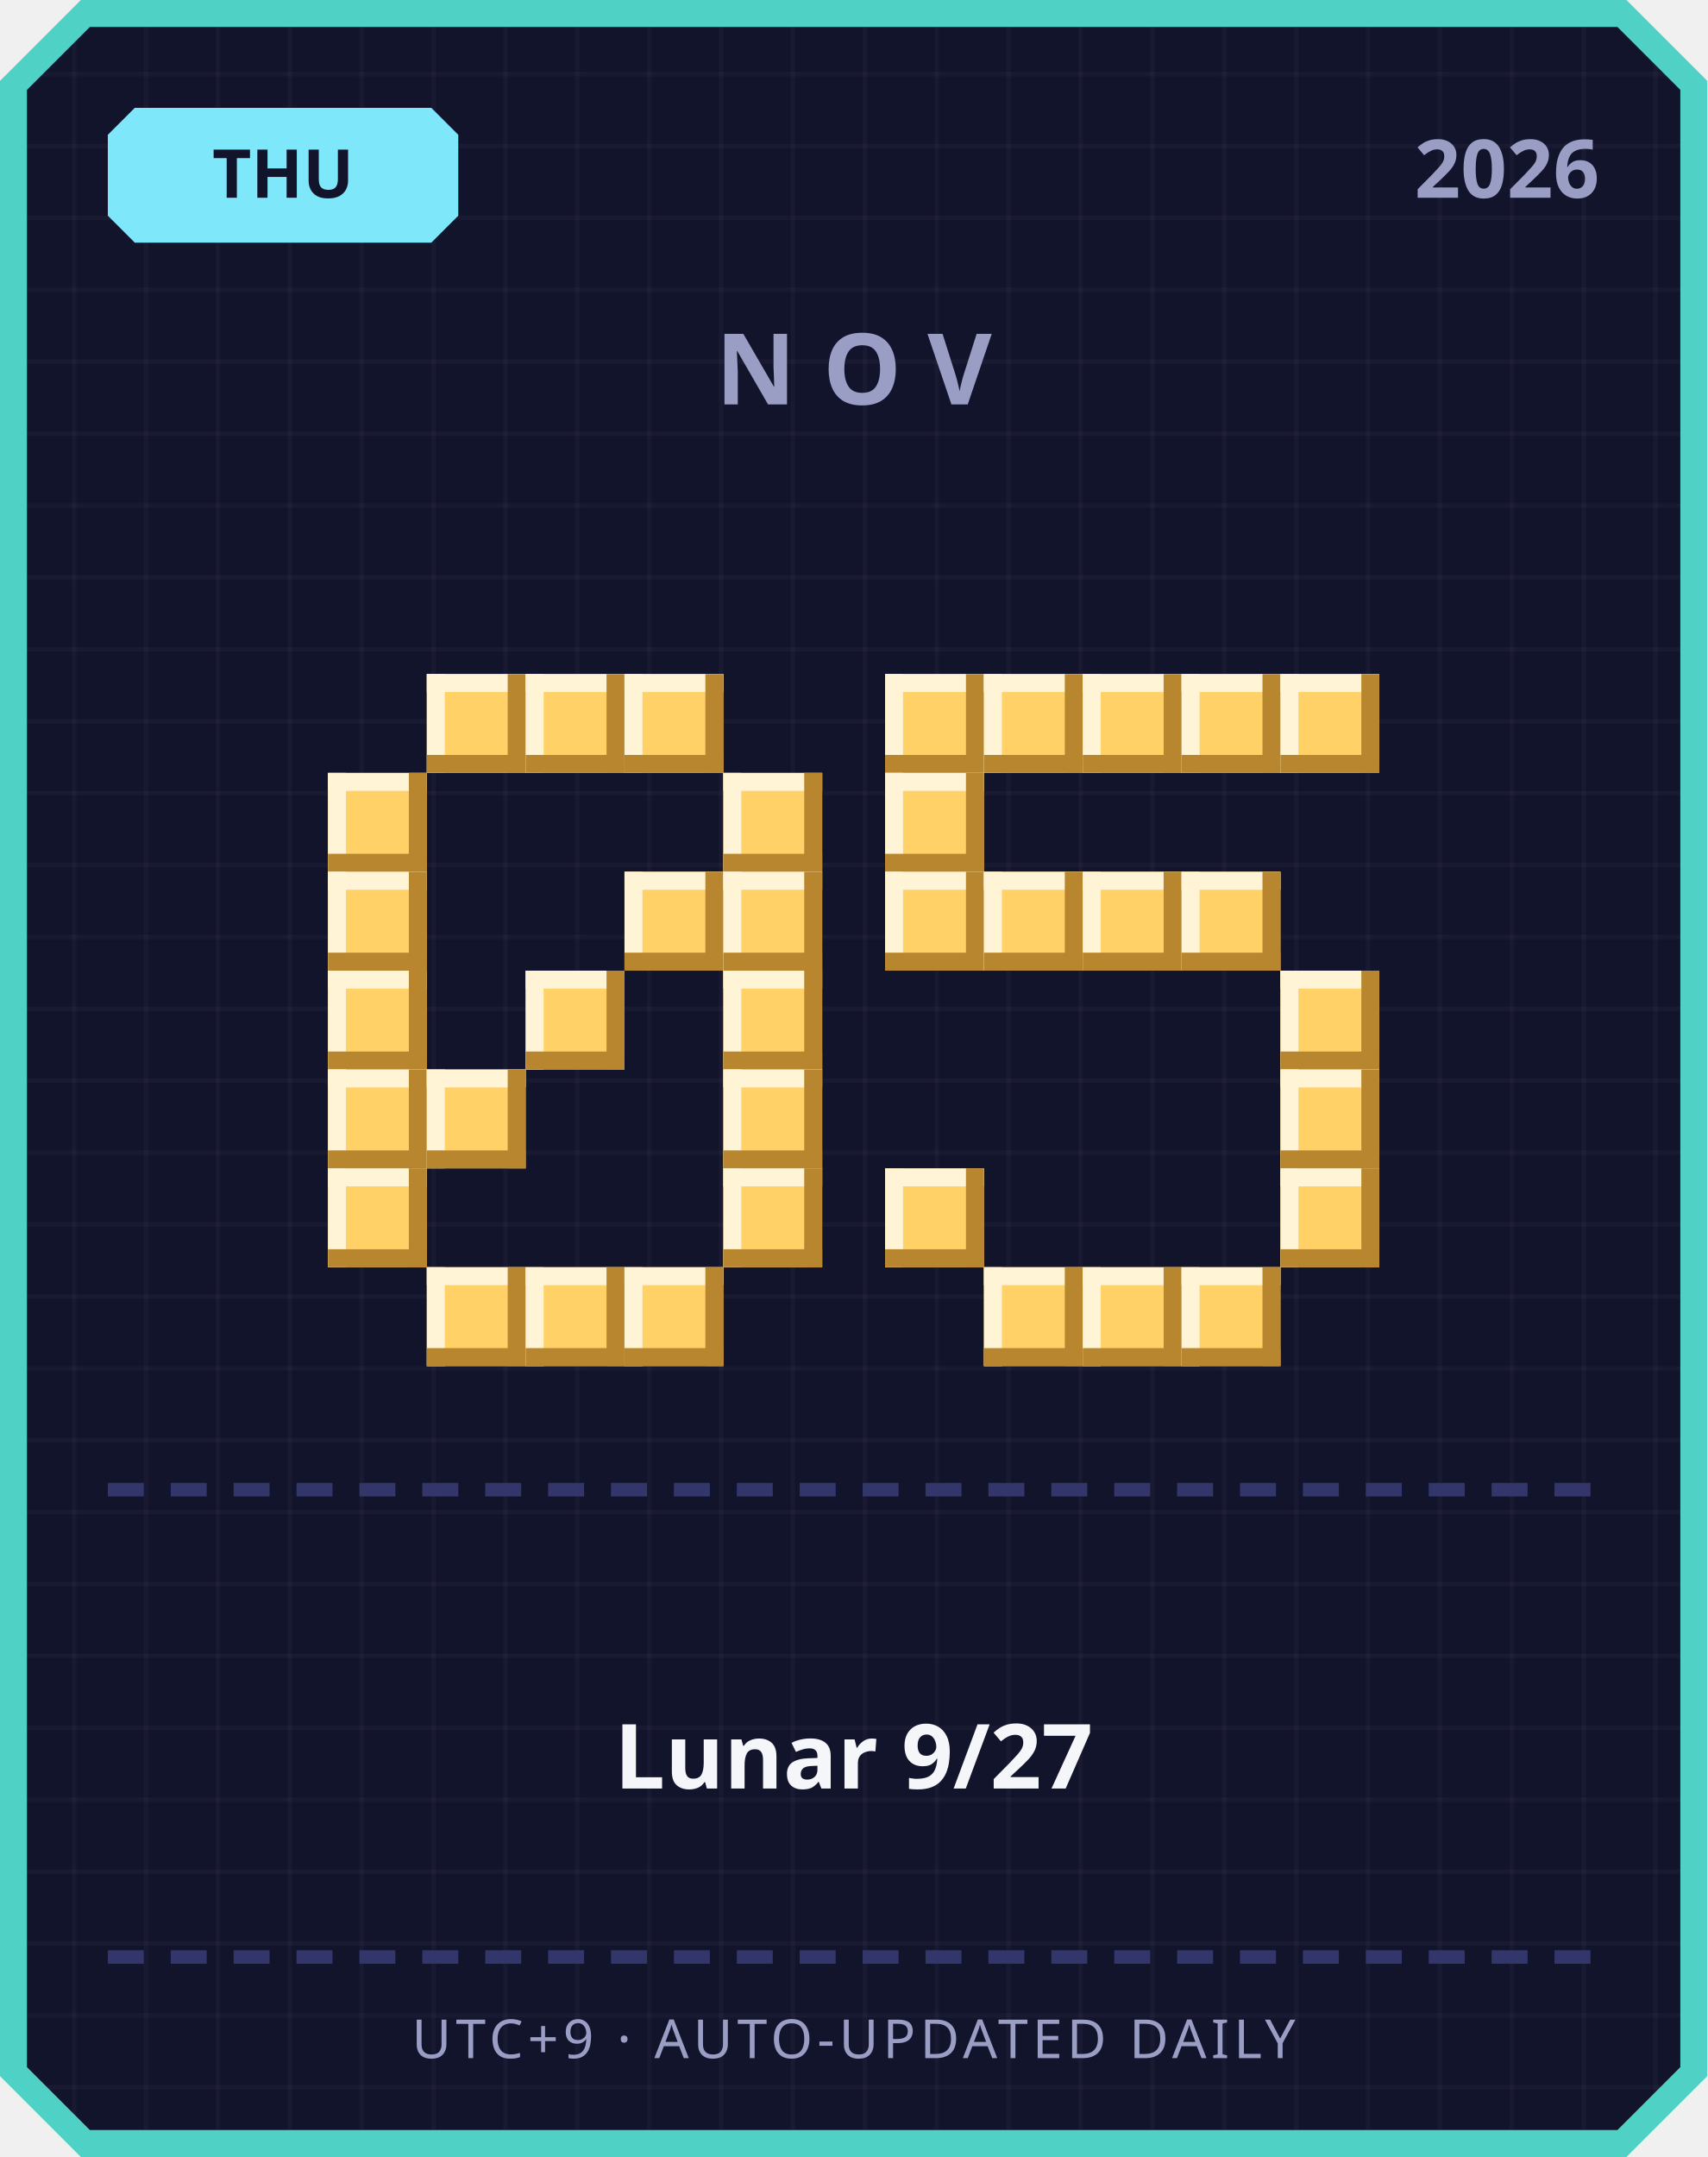
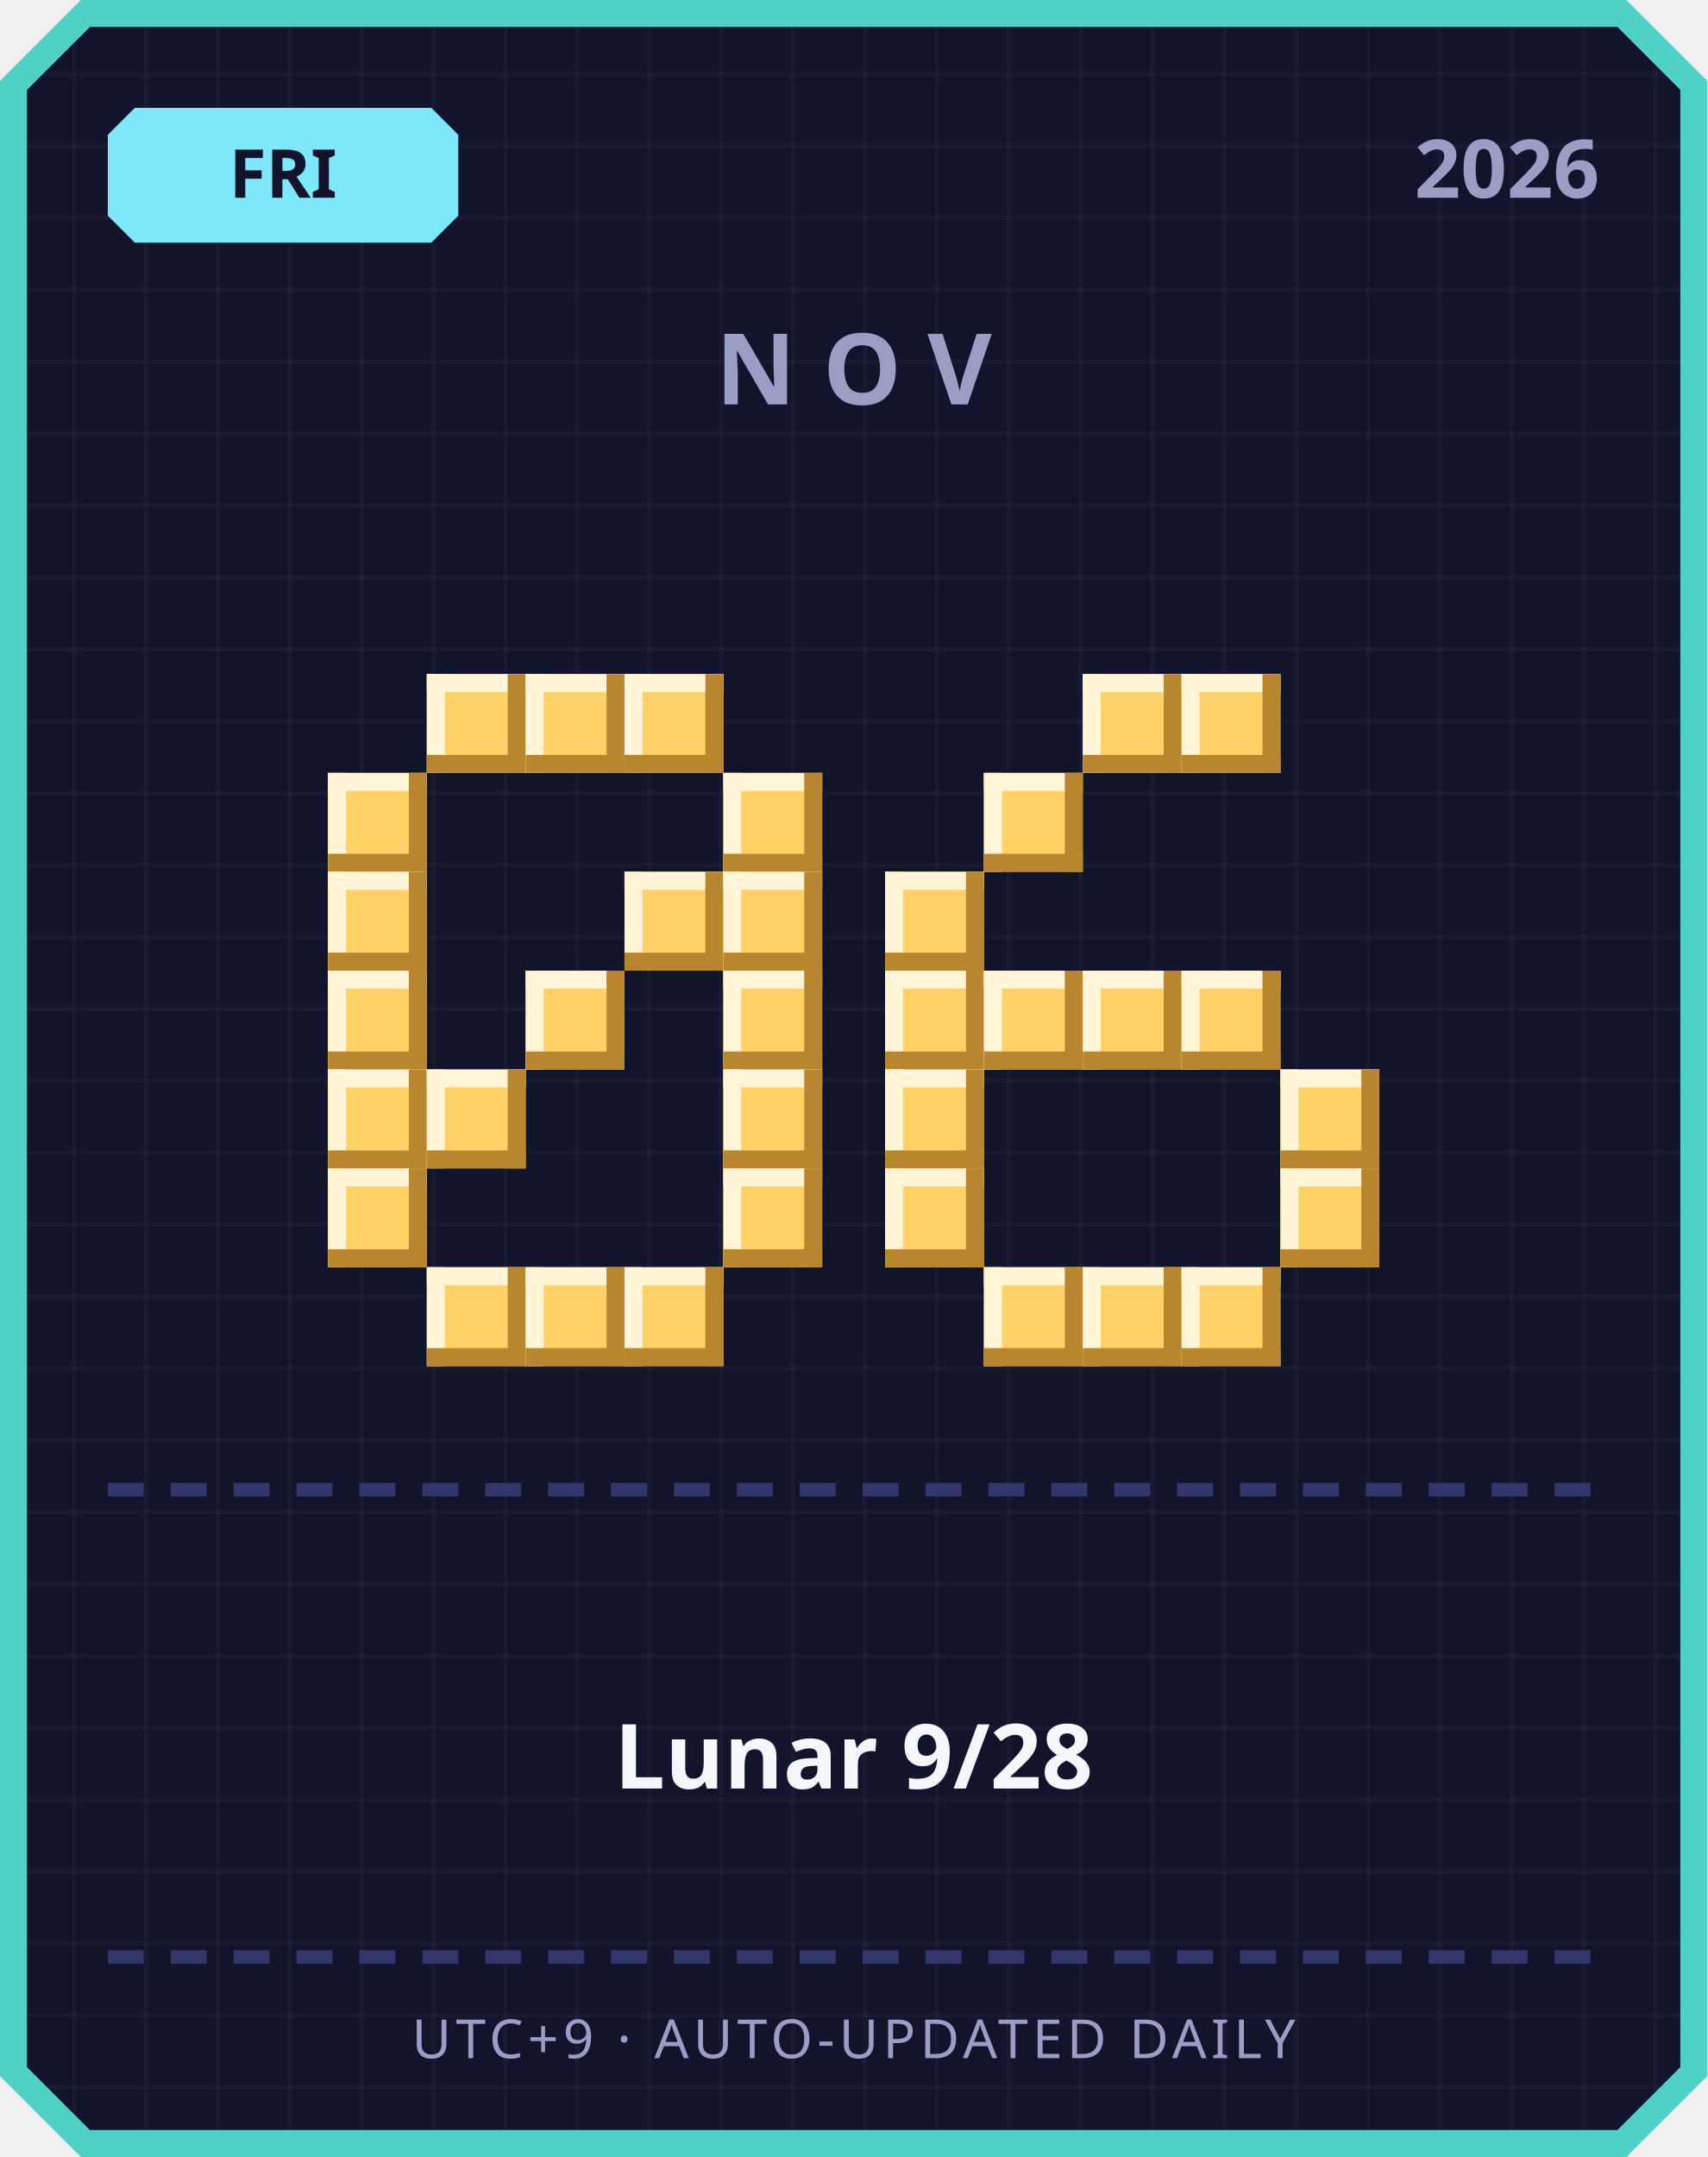
<svg xmlns="http://www.w3.org/2000/svg" width="380" height="480" viewBox="0 0 380 480">
  <defs>
    <pattern id="grid" width="16" height="16" patternUnits="userSpaceOnUse">
      <rect width="16" height="16" fill="#12142b" />
      <rect width="1" height="16" fill="#ffffff" opacity="0.03" />
      <rect width="16" height="1" fill="#ffffff" opacity="0.03" />
    </pattern>
  </defs>
  <path d="M 18,0 L 362,0 L 380,18 L 380,462 L 362,480 L 18,480 L 0,462 L 0,18 Z" fill="#4fd1c5" />
  <path d="M 20,6 L 360,6 L 374,20 L 374,460 L 360,474 L 20,474 L 6,460 L 6,20 Z" fill="url(#grid)" />
  <path d="M 30,24 L 96,24 L 102,30 L 102,48 L 96,54 L 30,54 L 24,48 L 24,30 Z" fill="#7ee8fa" />
-   <text x="63" y="44" text-anchor="middle" font-family="'Segoe UI', sans-serif" font-size="15" font-weight="700" fill="#12142b">THU</text>
+   <text x="63" y="44" text-anchor="middle" font-family="'Segoe UI', sans-serif" font-size="15" font-weight="700" fill="#12142b">FRI</text>
  <text x="356" y="44" text-anchor="end" font-family="'Segoe UI', sans-serif" font-size="18" font-weight="700" fill="#9a9dc4">2026</text>
  <text x="190" y="90" text-anchor="middle" font-family="'Segoe UI', sans-serif" font-size="22" font-weight="700" letter-spacing="6" fill="#9a9dc4">NOV</text>
  <rect x="95" y="150" width="22" height="22" fill="#ffd166" />
  <rect x="95" y="150" width="22" height="4" fill="#fff4d6" />
  <rect x="95" y="150" width="4" height="22" fill="#fff4d6" />
  <rect x="95" y="168" width="22" height="4" fill="#b8862e" />
  <rect x="113" y="150" width="4" height="22" fill="#b8862e" />
  <rect x="117" y="150" width="22" height="22" fill="#ffd166" />
  <rect x="117" y="150" width="22" height="4" fill="#fff4d6" />
  <rect x="117" y="150" width="4" height="22" fill="#fff4d6" />
  <rect x="117" y="168" width="22" height="4" fill="#b8862e" />
  <rect x="135" y="150" width="4" height="22" fill="#b8862e" />
  <rect x="139" y="150" width="22" height="22" fill="#ffd166" />
  <rect x="139" y="150" width="22" height="4" fill="#fff4d6" />
  <rect x="139" y="150" width="4" height="22" fill="#fff4d6" />
  <rect x="139" y="168" width="22" height="4" fill="#b8862e" />
  <rect x="157" y="150" width="4" height="22" fill="#b8862e" />
  <rect x="73" y="172" width="22" height="22" fill="#ffd166" />
  <rect x="73" y="172" width="22" height="4" fill="#fff4d6" />
  <rect x="73" y="172" width="4" height="22" fill="#fff4d6" />
  <rect x="73" y="190" width="22" height="4" fill="#b8862e" />
  <rect x="91" y="172" width="4" height="22" fill="#b8862e" />
  <rect x="161" y="172" width="22" height="22" fill="#ffd166" />
  <rect x="161" y="172" width="22" height="4" fill="#fff4d6" />
  <rect x="161" y="172" width="4" height="22" fill="#fff4d6" />
  <rect x="161" y="190" width="22" height="4" fill="#b8862e" />
  <rect x="179" y="172" width="4" height="22" fill="#b8862e" />
  <rect x="73" y="194" width="22" height="22" fill="#ffd166" />
  <rect x="73" y="194" width="22" height="4" fill="#fff4d6" />
  <rect x="73" y="194" width="4" height="22" fill="#fff4d6" />
  <rect x="73" y="212" width="22" height="4" fill="#b8862e" />
  <rect x="91" y="194" width="4" height="22" fill="#b8862e" />
  <rect x="139" y="194" width="22" height="22" fill="#ffd166" />
  <rect x="139" y="194" width="22" height="4" fill="#fff4d6" />
  <rect x="139" y="194" width="4" height="22" fill="#fff4d6" />
  <rect x="139" y="212" width="22" height="4" fill="#b8862e" />
  <rect x="157" y="194" width="4" height="22" fill="#b8862e" />
  <rect x="161" y="194" width="22" height="22" fill="#ffd166" />
  <rect x="161" y="194" width="22" height="4" fill="#fff4d6" />
  <rect x="161" y="194" width="4" height="22" fill="#fff4d6" />
  <rect x="161" y="212" width="22" height="4" fill="#b8862e" />
  <rect x="179" y="194" width="4" height="22" fill="#b8862e" />
  <rect x="73" y="216" width="22" height="22" fill="#ffd166" />
  <rect x="73" y="216" width="22" height="4" fill="#fff4d6" />
  <rect x="73" y="216" width="4" height="22" fill="#fff4d6" />
  <rect x="73" y="234" width="22" height="4" fill="#b8862e" />
  <rect x="91" y="216" width="4" height="22" fill="#b8862e" />
  <rect x="117" y="216" width="22" height="22" fill="#ffd166" />
  <rect x="117" y="216" width="22" height="4" fill="#fff4d6" />
  <rect x="117" y="216" width="4" height="22" fill="#fff4d6" />
  <rect x="117" y="234" width="22" height="4" fill="#b8862e" />
  <rect x="135" y="216" width="4" height="22" fill="#b8862e" />
  <rect x="161" y="216" width="22" height="22" fill="#ffd166" />
  <rect x="161" y="216" width="22" height="4" fill="#fff4d6" />
  <rect x="161" y="216" width="4" height="22" fill="#fff4d6" />
  <rect x="161" y="234" width="22" height="4" fill="#b8862e" />
  <rect x="179" y="216" width="4" height="22" fill="#b8862e" />
  <rect x="73" y="238" width="22" height="22" fill="#ffd166" />
  <rect x="73" y="238" width="22" height="4" fill="#fff4d6" />
  <rect x="73" y="238" width="4" height="22" fill="#fff4d6" />
  <rect x="73" y="256" width="22" height="4" fill="#b8862e" />
  <rect x="91" y="238" width="4" height="22" fill="#b8862e" />
  <rect x="95" y="238" width="22" height="22" fill="#ffd166" />
  <rect x="95" y="238" width="22" height="4" fill="#fff4d6" />
  <rect x="95" y="238" width="4" height="22" fill="#fff4d6" />
  <rect x="95" y="256" width="22" height="4" fill="#b8862e" />
  <rect x="113" y="238" width="4" height="22" fill="#b8862e" />
  <rect x="161" y="238" width="22" height="22" fill="#ffd166" />
  <rect x="161" y="238" width="22" height="4" fill="#fff4d6" />
  <rect x="161" y="238" width="4" height="22" fill="#fff4d6" />
  <rect x="161" y="256" width="22" height="4" fill="#b8862e" />
  <rect x="179" y="238" width="4" height="22" fill="#b8862e" />
  <rect x="73" y="260" width="22" height="22" fill="#ffd166" />
  <rect x="73" y="260" width="22" height="4" fill="#fff4d6" />
  <rect x="73" y="260" width="4" height="22" fill="#fff4d6" />
  <rect x="73" y="278" width="22" height="4" fill="#b8862e" />
  <rect x="91" y="260" width="4" height="22" fill="#b8862e" />
  <rect x="161" y="260" width="22" height="22" fill="#ffd166" />
  <rect x="161" y="260" width="22" height="4" fill="#fff4d6" />
  <rect x="161" y="260" width="4" height="22" fill="#fff4d6" />
  <rect x="161" y="278" width="22" height="4" fill="#b8862e" />
  <rect x="179" y="260" width="4" height="22" fill="#b8862e" />
  <rect x="95" y="282" width="22" height="22" fill="#ffd166" />
  <rect x="95" y="282" width="22" height="4" fill="#fff4d6" />
  <rect x="95" y="282" width="4" height="22" fill="#fff4d6" />
  <rect x="95" y="300" width="22" height="4" fill="#b8862e" />
  <rect x="113" y="282" width="4" height="22" fill="#b8862e" />
  <rect x="117" y="282" width="22" height="22" fill="#ffd166" />
  <rect x="117" y="282" width="22" height="4" fill="#fff4d6" />
  <rect x="117" y="282" width="4" height="22" fill="#fff4d6" />
  <rect x="117" y="300" width="22" height="4" fill="#b8862e" />
  <rect x="135" y="282" width="4" height="22" fill="#b8862e" />
  <rect x="139" y="282" width="22" height="22" fill="#ffd166" />
  <rect x="139" y="282" width="22" height="4" fill="#fff4d6" />
  <rect x="139" y="282" width="4" height="22" fill="#fff4d6" />
  <rect x="139" y="300" width="22" height="4" fill="#b8862e" />
  <rect x="157" y="282" width="4" height="22" fill="#b8862e" />
-   <rect x="197" y="150" width="22" height="22" fill="#ffd166" />
-   <rect x="197" y="150" width="22" height="4" fill="#fff4d6" />
-   <rect x="197" y="150" width="4" height="22" fill="#fff4d6" />
-   <rect x="197" y="168" width="22" height="4" fill="#b8862e" />
-   <rect x="215" y="150" width="4" height="22" fill="#b8862e" />
-   <rect x="219" y="150" width="22" height="22" fill="#ffd166" />
-   <rect x="219" y="150" width="22" height="4" fill="#fff4d6" />
-   <rect x="219" y="150" width="4" height="22" fill="#fff4d6" />
-   <rect x="219" y="168" width="22" height="4" fill="#b8862e" />
-   <rect x="237" y="150" width="4" height="22" fill="#b8862e" />
  <rect x="241" y="150" width="22" height="22" fill="#ffd166" />
  <rect x="241" y="150" width="22" height="4" fill="#fff4d6" />
  <rect x="241" y="150" width="4" height="22" fill="#fff4d6" />
  <rect x="241" y="168" width="22" height="4" fill="#b8862e" />
  <rect x="259" y="150" width="4" height="22" fill="#b8862e" />
  <rect x="263" y="150" width="22" height="22" fill="#ffd166" />
  <rect x="263" y="150" width="22" height="4" fill="#fff4d6" />
  <rect x="263" y="150" width="4" height="22" fill="#fff4d6" />
  <rect x="263" y="168" width="22" height="4" fill="#b8862e" />
  <rect x="281" y="150" width="4" height="22" fill="#b8862e" />
-   <rect x="285" y="150" width="22" height="22" fill="#ffd166" />
-   <rect x="285" y="150" width="22" height="4" fill="#fff4d6" />
-   <rect x="285" y="150" width="4" height="22" fill="#fff4d6" />
-   <rect x="285" y="168" width="22" height="4" fill="#b8862e" />
-   <rect x="303" y="150" width="4" height="22" fill="#b8862e" />
-   <rect x="197" y="172" width="22" height="22" fill="#ffd166" />
-   <rect x="197" y="172" width="22" height="4" fill="#fff4d6" />
-   <rect x="197" y="172" width="4" height="22" fill="#fff4d6" />
-   <rect x="197" y="190" width="22" height="4" fill="#b8862e" />
-   <rect x="215" y="172" width="4" height="22" fill="#b8862e" />
+   <rect x="219" y="172" width="22" height="22" fill="#ffd166" />
+   <rect x="219" y="172" width="22" height="4" fill="#fff4d6" />
+   <rect x="219" y="172" width="4" height="22" fill="#fff4d6" />
+   <rect x="219" y="190" width="22" height="4" fill="#b8862e" />
+   <rect x="237" y="172" width="4" height="22" fill="#b8862e" />
  <rect x="197" y="194" width="22" height="22" fill="#ffd166" />
  <rect x="197" y="194" width="22" height="4" fill="#fff4d6" />
  <rect x="197" y="194" width="4" height="22" fill="#fff4d6" />
  <rect x="197" y="212" width="22" height="4" fill="#b8862e" />
  <rect x="215" y="194" width="4" height="22" fill="#b8862e" />
-   <rect x="219" y="194" width="22" height="22" fill="#ffd166" />
-   <rect x="219" y="194" width="22" height="4" fill="#fff4d6" />
-   <rect x="219" y="194" width="4" height="22" fill="#fff4d6" />
-   <rect x="219" y="212" width="22" height="4" fill="#b8862e" />
-   <rect x="237" y="194" width="4" height="22" fill="#b8862e" />
-   <rect x="241" y="194" width="22" height="22" fill="#ffd166" />
-   <rect x="241" y="194" width="22" height="4" fill="#fff4d6" />
-   <rect x="241" y="194" width="4" height="22" fill="#fff4d6" />
-   <rect x="241" y="212" width="22" height="4" fill="#b8862e" />
-   <rect x="259" y="194" width="4" height="22" fill="#b8862e" />
-   <rect x="263" y="194" width="22" height="22" fill="#ffd166" />
-   <rect x="263" y="194" width="22" height="4" fill="#fff4d6" />
-   <rect x="263" y="194" width="4" height="22" fill="#fff4d6" />
-   <rect x="263" y="212" width="22" height="4" fill="#b8862e" />
-   <rect x="281" y="194" width="4" height="22" fill="#b8862e" />
-   <rect x="285" y="216" width="22" height="22" fill="#ffd166" />
-   <rect x="285" y="216" width="22" height="4" fill="#fff4d6" />
-   <rect x="285" y="216" width="4" height="22" fill="#fff4d6" />
-   <rect x="285" y="234" width="22" height="4" fill="#b8862e" />
-   <rect x="303" y="216" width="4" height="22" fill="#b8862e" />
+   <rect x="197" y="216" width="22" height="22" fill="#ffd166" />
+   <rect x="197" y="216" width="22" height="4" fill="#fff4d6" />
+   <rect x="197" y="216" width="4" height="22" fill="#fff4d6" />
+   <rect x="197" y="234" width="22" height="4" fill="#b8862e" />
+   <rect x="215" y="216" width="4" height="22" fill="#b8862e" />
+   <rect x="219" y="216" width="22" height="22" fill="#ffd166" />
+   <rect x="219" y="216" width="22" height="4" fill="#fff4d6" />
+   <rect x="219" y="216" width="4" height="22" fill="#fff4d6" />
+   <rect x="219" y="234" width="22" height="4" fill="#b8862e" />
+   <rect x="237" y="216" width="4" height="22" fill="#b8862e" />
+   <rect x="241" y="216" width="22" height="22" fill="#ffd166" />
+   <rect x="241" y="216" width="22" height="4" fill="#fff4d6" />
+   <rect x="241" y="216" width="4" height="22" fill="#fff4d6" />
+   <rect x="241" y="234" width="22" height="4" fill="#b8862e" />
+   <rect x="259" y="216" width="4" height="22" fill="#b8862e" />
+   <rect x="263" y="216" width="22" height="22" fill="#ffd166" />
+   <rect x="263" y="216" width="22" height="4" fill="#fff4d6" />
+   <rect x="263" y="216" width="4" height="22" fill="#fff4d6" />
+   <rect x="263" y="234" width="22" height="4" fill="#b8862e" />
+   <rect x="281" y="216" width="4" height="22" fill="#b8862e" />
+   <rect x="197" y="238" width="22" height="22" fill="#ffd166" />
+   <rect x="197" y="238" width="22" height="4" fill="#fff4d6" />
+   <rect x="197" y="238" width="4" height="22" fill="#fff4d6" />
+   <rect x="197" y="256" width="22" height="4" fill="#b8862e" />
+   <rect x="215" y="238" width="4" height="22" fill="#b8862e" />
  <rect x="285" y="238" width="22" height="22" fill="#ffd166" />
  <rect x="285" y="238" width="22" height="4" fill="#fff4d6" />
  <rect x="285" y="238" width="4" height="22" fill="#fff4d6" />
  <rect x="285" y="256" width="22" height="4" fill="#b8862e" />
  <rect x="303" y="238" width="4" height="22" fill="#b8862e" />
  <rect x="197" y="260" width="22" height="22" fill="#ffd166" />
  <rect x="197" y="260" width="22" height="4" fill="#fff4d6" />
  <rect x="197" y="260" width="4" height="22" fill="#fff4d6" />
  <rect x="197" y="278" width="22" height="4" fill="#b8862e" />
  <rect x="215" y="260" width="4" height="22" fill="#b8862e" />
  <rect x="285" y="260" width="22" height="22" fill="#ffd166" />
  <rect x="285" y="260" width="22" height="4" fill="#fff4d6" />
  <rect x="285" y="260" width="4" height="22" fill="#fff4d6" />
  <rect x="285" y="278" width="22" height="4" fill="#b8862e" />
  <rect x="303" y="260" width="4" height="22" fill="#b8862e" />
  <rect x="219" y="282" width="22" height="22" fill="#ffd166" />
  <rect x="219" y="282" width="22" height="4" fill="#fff4d6" />
  <rect x="219" y="282" width="4" height="22" fill="#fff4d6" />
  <rect x="219" y="300" width="22" height="4" fill="#b8862e" />
  <rect x="237" y="282" width="4" height="22" fill="#b8862e" />
  <rect x="241" y="282" width="22" height="22" fill="#ffd166" />
  <rect x="241" y="282" width="22" height="4" fill="#fff4d6" />
  <rect x="241" y="282" width="4" height="22" fill="#fff4d6" />
  <rect x="241" y="300" width="22" height="4" fill="#b8862e" />
  <rect x="259" y="282" width="4" height="22" fill="#b8862e" />
  <rect x="263" y="282" width="22" height="22" fill="#ffd166" />
  <rect x="263" y="282" width="22" height="4" fill="#fff4d6" />
  <rect x="263" y="282" width="4" height="22" fill="#fff4d6" />
  <rect x="263" y="300" width="22" height="4" fill="#b8862e" />
  <rect x="281" y="282" width="4" height="22" fill="#b8862e" />
  <rect x="24" y="330" width="8" height="3" fill="#33366b" />
  <rect x="38" y="330" width="8" height="3" fill="#33366b" />
  <rect x="52" y="330" width="8" height="3" fill="#33366b" />
  <rect x="66" y="330" width="8" height="3" fill="#33366b" />
  <rect x="80" y="330" width="8" height="3" fill="#33366b" />
  <rect x="94" y="330" width="8" height="3" fill="#33366b" />
  <rect x="108" y="330" width="8" height="3" fill="#33366b" />
  <rect x="122" y="330" width="8" height="3" fill="#33366b" />
  <rect x="136" y="330" width="8" height="3" fill="#33366b" />
  <rect x="150" y="330" width="8" height="3" fill="#33366b" />
  <rect x="164" y="330" width="8" height="3" fill="#33366b" />
  <rect x="178" y="330" width="8" height="3" fill="#33366b" />
  <rect x="192" y="330" width="8" height="3" fill="#33366b" />
  <rect x="206" y="330" width="8" height="3" fill="#33366b" />
  <rect x="220" y="330" width="8" height="3" fill="#33366b" />
  <rect x="234" y="330" width="8" height="3" fill="#33366b" />
  <rect x="248" y="330" width="8" height="3" fill="#33366b" />
  <rect x="262" y="330" width="8" height="3" fill="#33366b" />
  <rect x="276" y="330" width="8" height="3" fill="#33366b" />
  <rect x="290" y="330" width="8" height="3" fill="#33366b" />
  <rect x="304" y="330" width="8" height="3" fill="#33366b" />
  <rect x="318" y="330" width="8" height="3" fill="#33366b" />
  <rect x="332" y="330" width="8" height="3" fill="#33366b" />
  <rect x="346" y="330" width="8" height="3" fill="#33366b" />
-   <text x="190" y="398" text-anchor="middle" font-family="'Segoe UI', 'Microsoft JhengHei', sans-serif" font-size="20" font-weight="700" fill="#f5f6fa">Lunar 9/27</text>
+   <text x="190" y="398" text-anchor="middle" font-family="'Segoe UI', 'Microsoft JhengHei', sans-serif" font-size="20" font-weight="700" fill="#f5f6fa">Lunar 9/28</text>
  <rect x="24" y="434" width="8" height="3" fill="#33366b" />
  <rect x="38" y="434" width="8" height="3" fill="#33366b" />
  <rect x="52" y="434" width="8" height="3" fill="#33366b" />
  <rect x="66" y="434" width="8" height="3" fill="#33366b" />
  <rect x="80" y="434" width="8" height="3" fill="#33366b" />
  <rect x="94" y="434" width="8" height="3" fill="#33366b" />
  <rect x="108" y="434" width="8" height="3" fill="#33366b" />
  <rect x="122" y="434" width="8" height="3" fill="#33366b" />
  <rect x="136" y="434" width="8" height="3" fill="#33366b" />
  <rect x="150" y="434" width="8" height="3" fill="#33366b" />
  <rect x="164" y="434" width="8" height="3" fill="#33366b" />
  <rect x="178" y="434" width="8" height="3" fill="#33366b" />
  <rect x="192" y="434" width="8" height="3" fill="#33366b" />
  <rect x="206" y="434" width="8" height="3" fill="#33366b" />
  <rect x="220" y="434" width="8" height="3" fill="#33366b" />
  <rect x="234" y="434" width="8" height="3" fill="#33366b" />
  <rect x="248" y="434" width="8" height="3" fill="#33366b" />
  <rect x="262" y="434" width="8" height="3" fill="#33366b" />
  <rect x="276" y="434" width="8" height="3" fill="#33366b" />
  <rect x="290" y="434" width="8" height="3" fill="#33366b" />
  <rect x="304" y="434" width="8" height="3" fill="#33366b" />
  <rect x="318" y="434" width="8" height="3" fill="#33366b" />
  <rect x="332" y="434" width="8" height="3" fill="#33366b" />
  <rect x="346" y="434" width="8" height="3" fill="#33366b" />
  <text x="190" y="458" text-anchor="middle" font-family="'Segoe UI', sans-serif" font-size="12" letter-spacing="1" fill="#9a9dc4">UTC+9 · AUTO-UPDATED DAILY</text>
</svg>
